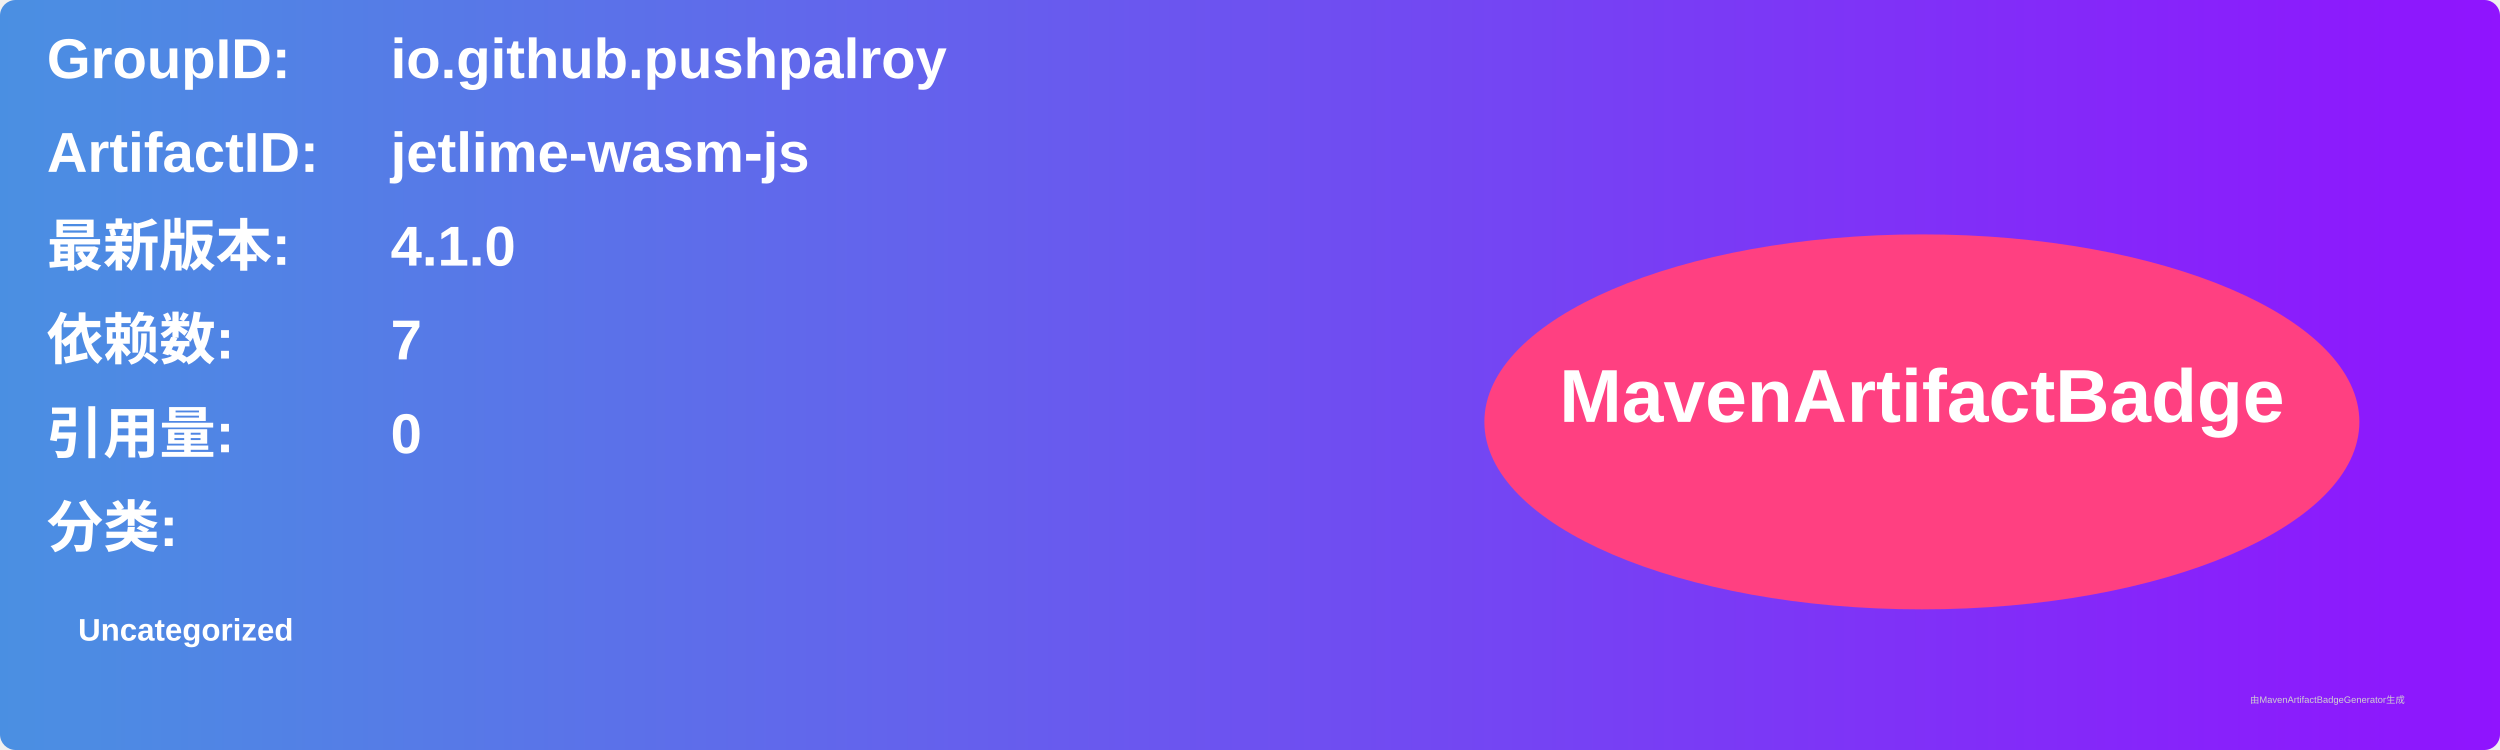
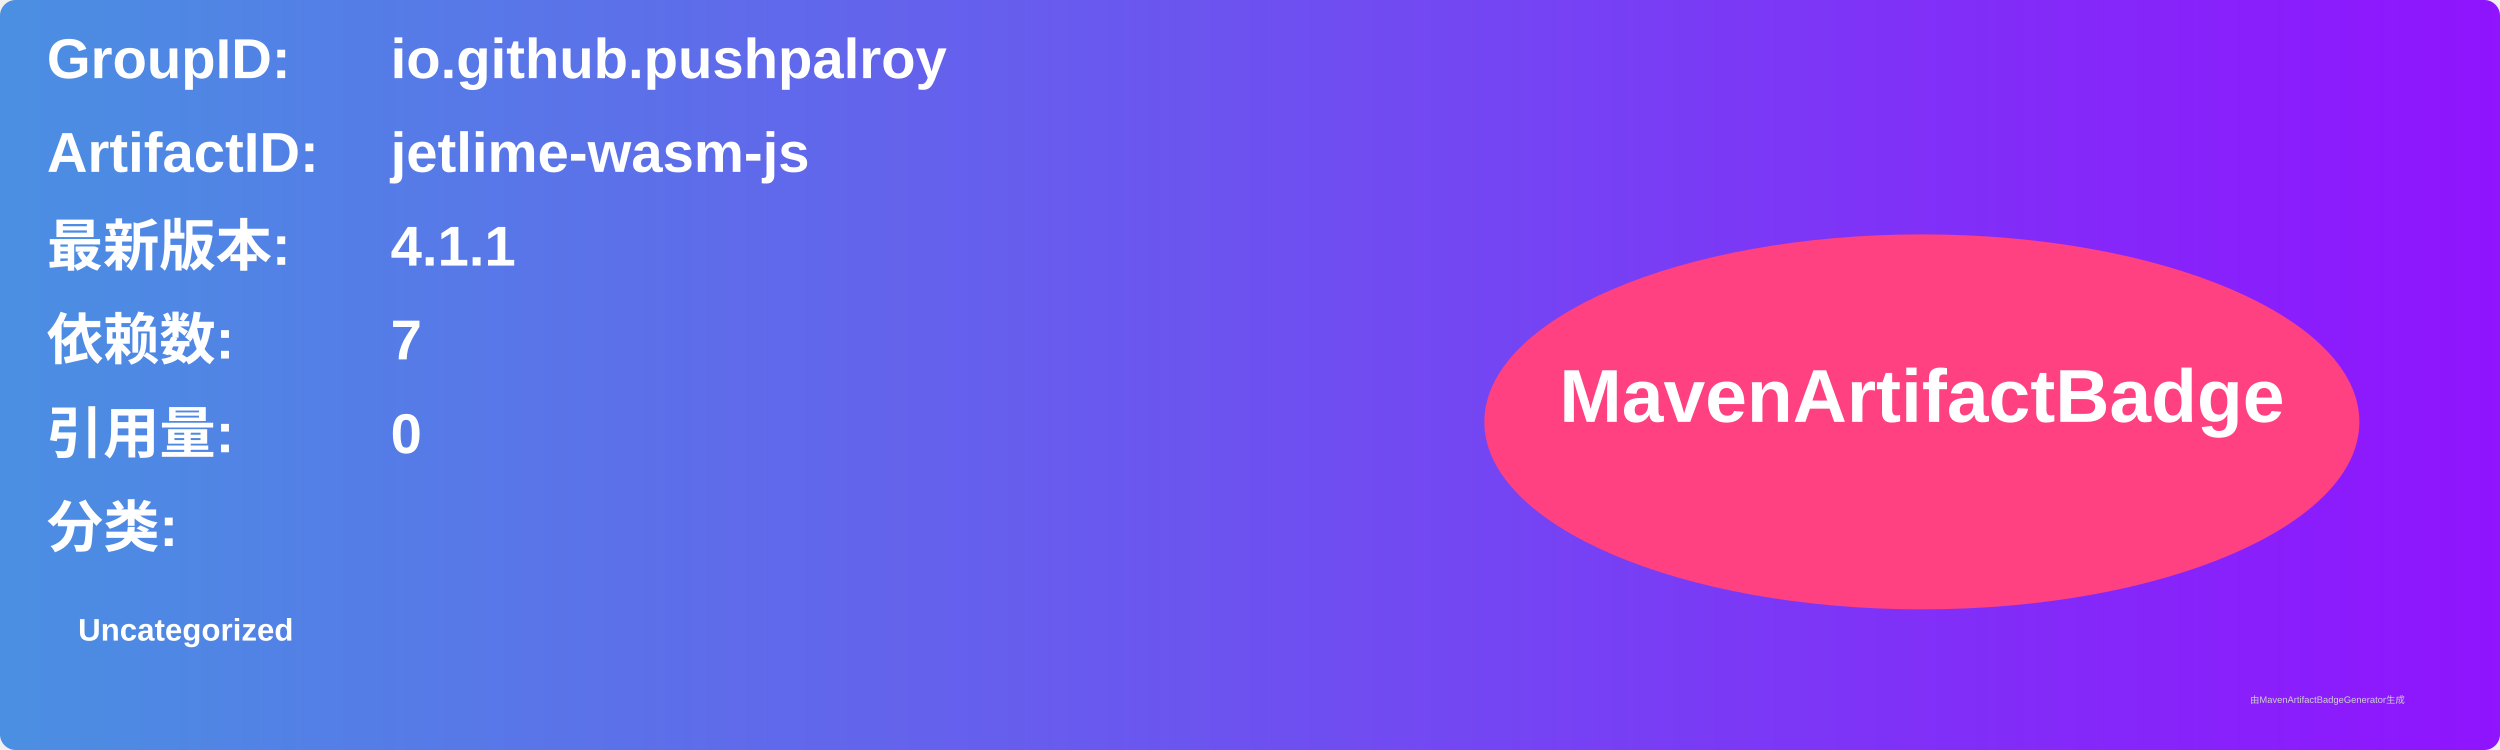
<svg xmlns="http://www.w3.org/2000/svg" width="800" height="240" viewBox="0 0 800 240">
  <linearGradient id="grad" x1="0%" y1="0%" x2="100%" y2="0%">
    <stop offset="0%" stop-color="#4a90e2" />
    <stop offset="100%" stop-color="#9013fe" />
  </linearGradient>
  <rect width="100%" height="100%" rx="5" ry="5" fill="url(#grad)" />
  <g transform="translate(15, 15)">
    <text x="0" y="10" font-family="Arial" font-size="18" fill="white" font-weight="bold" width="260">GroupID:</text>
    <text x="110" y="10" font-family="Arial" font-size="18" fill="white" font-weight="bold" width="460">io.github.pushpalroy</text>
    <text x="0" y="40" font-family="Arial" font-size="18" fill="white" font-weight="bold" width="260">ArtifactID:</text>
    <text x="110" y="40" font-family="Arial" font-size="18" fill="white" font-weight="bold" width="460">jetlime-wasm-js</text>
    <text x="0" y="70" font-family="Arial" font-size="18" fill="white" font-weight="bold">最新版本:</text>
    <text x="110" y="70" font-family="Arial" font-size="18" fill="white" font-weight="bold">
-       <tspan font-weight="bold">4.1.0</tspan>
+       <tspan font-weight="bold">4.1.1</tspan>
    </text>
    <text x="0" y="100" font-family="Arial" font-size="18" fill="white" font-weight="bold">依赖数: </text>
    <text x="110" y="100" font-family="Arial" font-size="18" fill="white">
      <tspan font-weight="bold">7</tspan>
    </text>
    <text x="0" y="130" font-family="Arial" font-size="18" fill="white" font-weight="bold">引用量: </text>
    <text x="110" y="130" font-family="Arial" font-size="18" fill="white">
      <tspan font-weight="bold">0</tspan>
    </text>
    <text x="0" y="160" font-family="Arial" font-size="18" fill="white" font-weight="bold">分类:</text>
    <text x="10" y="190" font-family="Arial" font-size="10" fill="white">
      <tspan font-weight="bold">Uncategorized</tspan>
    </text>
    <ellipse cx="600" cy="120" rx="140" ry="60" fill="#ff4081" />
    <text x="600" y="120" text-anchor="middle" font-family="Arial" font-size="24" fill="white" font-weight="bold">MavenArtifactBadge</text>
  </g>
  <text x="720" y="225" font-family="Arial" font-size="3" fill="#d0d0d0">由MavenArtifactBadgeGenerator生成</text>
</svg>
